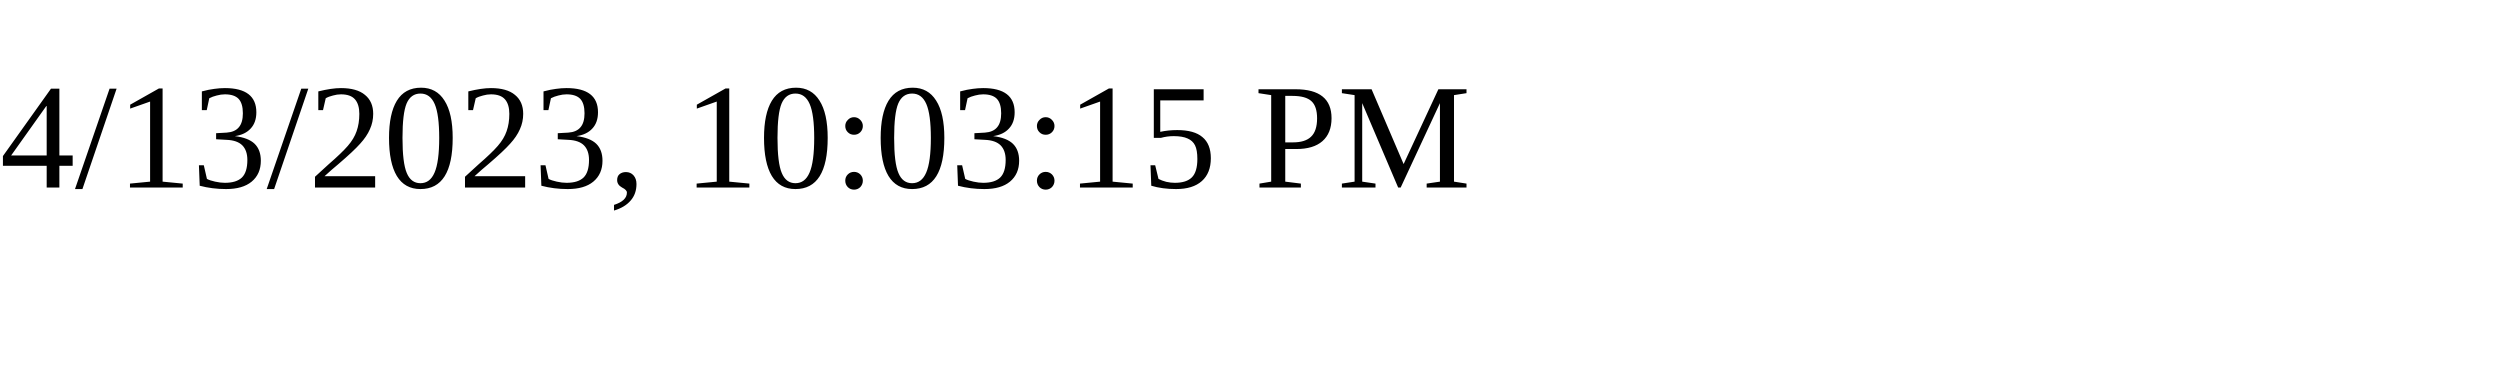
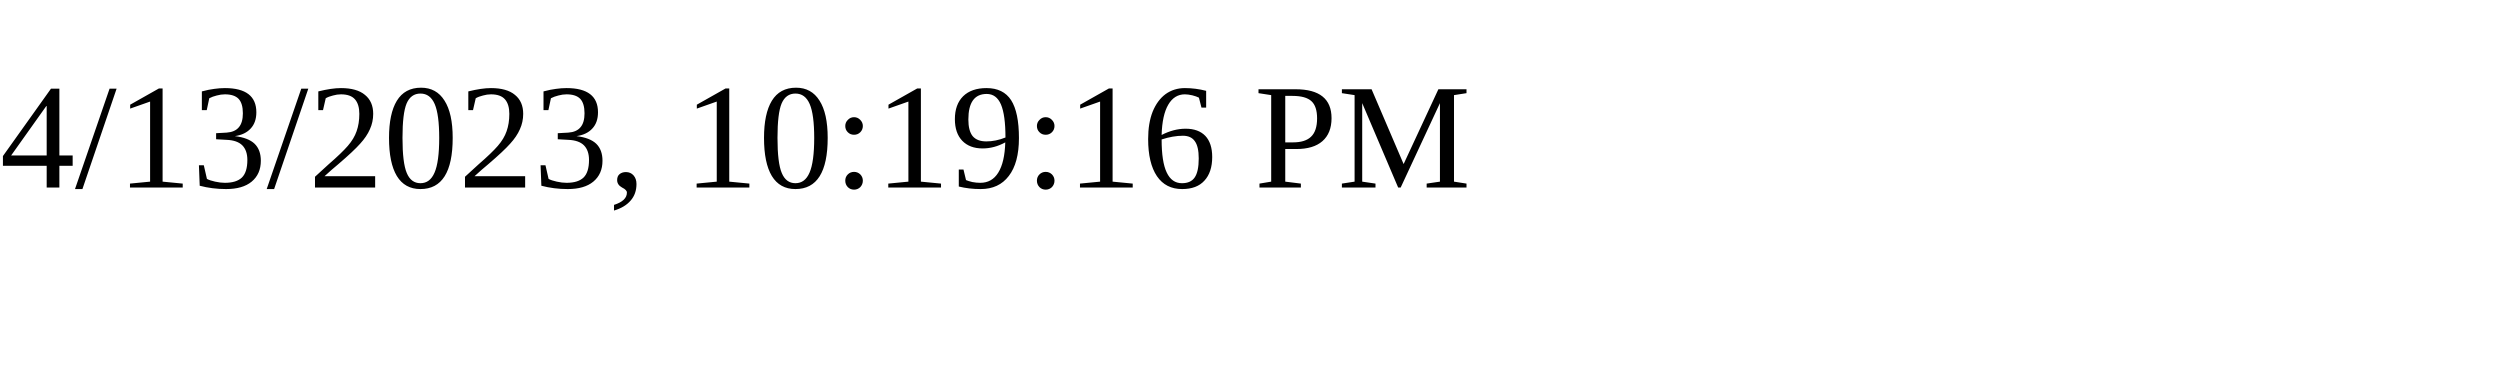
<svg xmlns="http://www.w3.org/2000/svg" height="30" width="200">
-   <text x="0" y="15">4/13/2023, 10:03:15 PM</text>
+   <text x="0" y="15">4/13/2023, 10:19:16 PM</text>
</svg>
